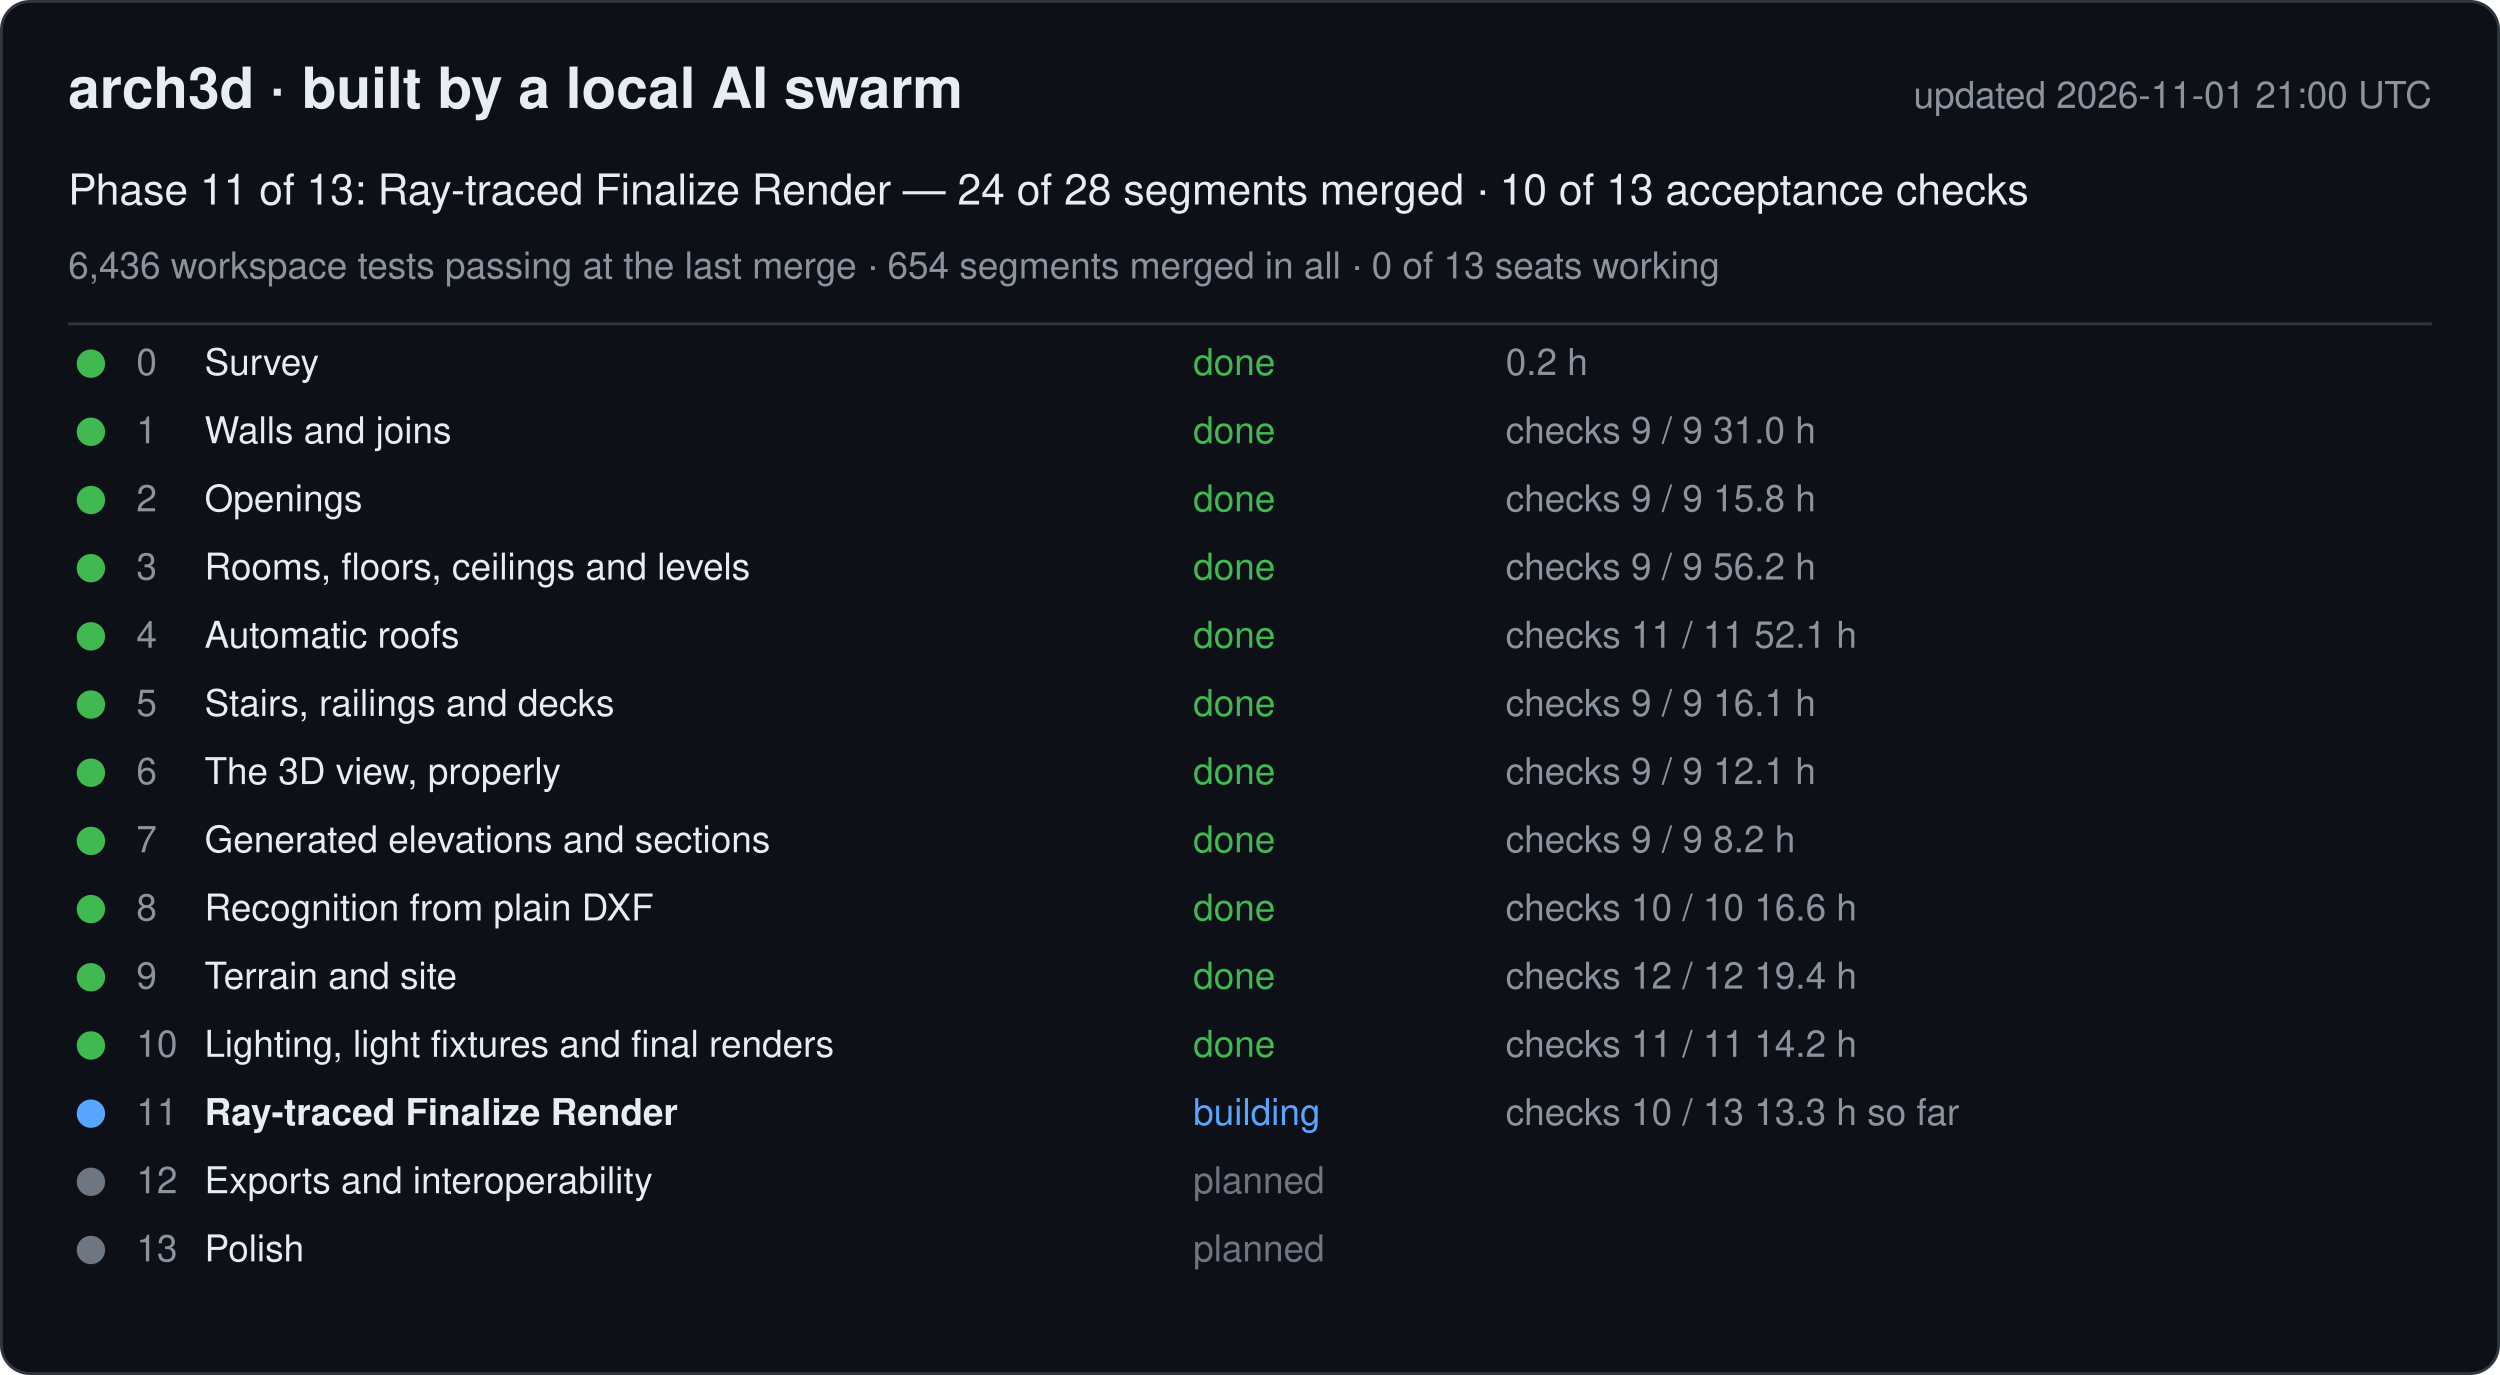
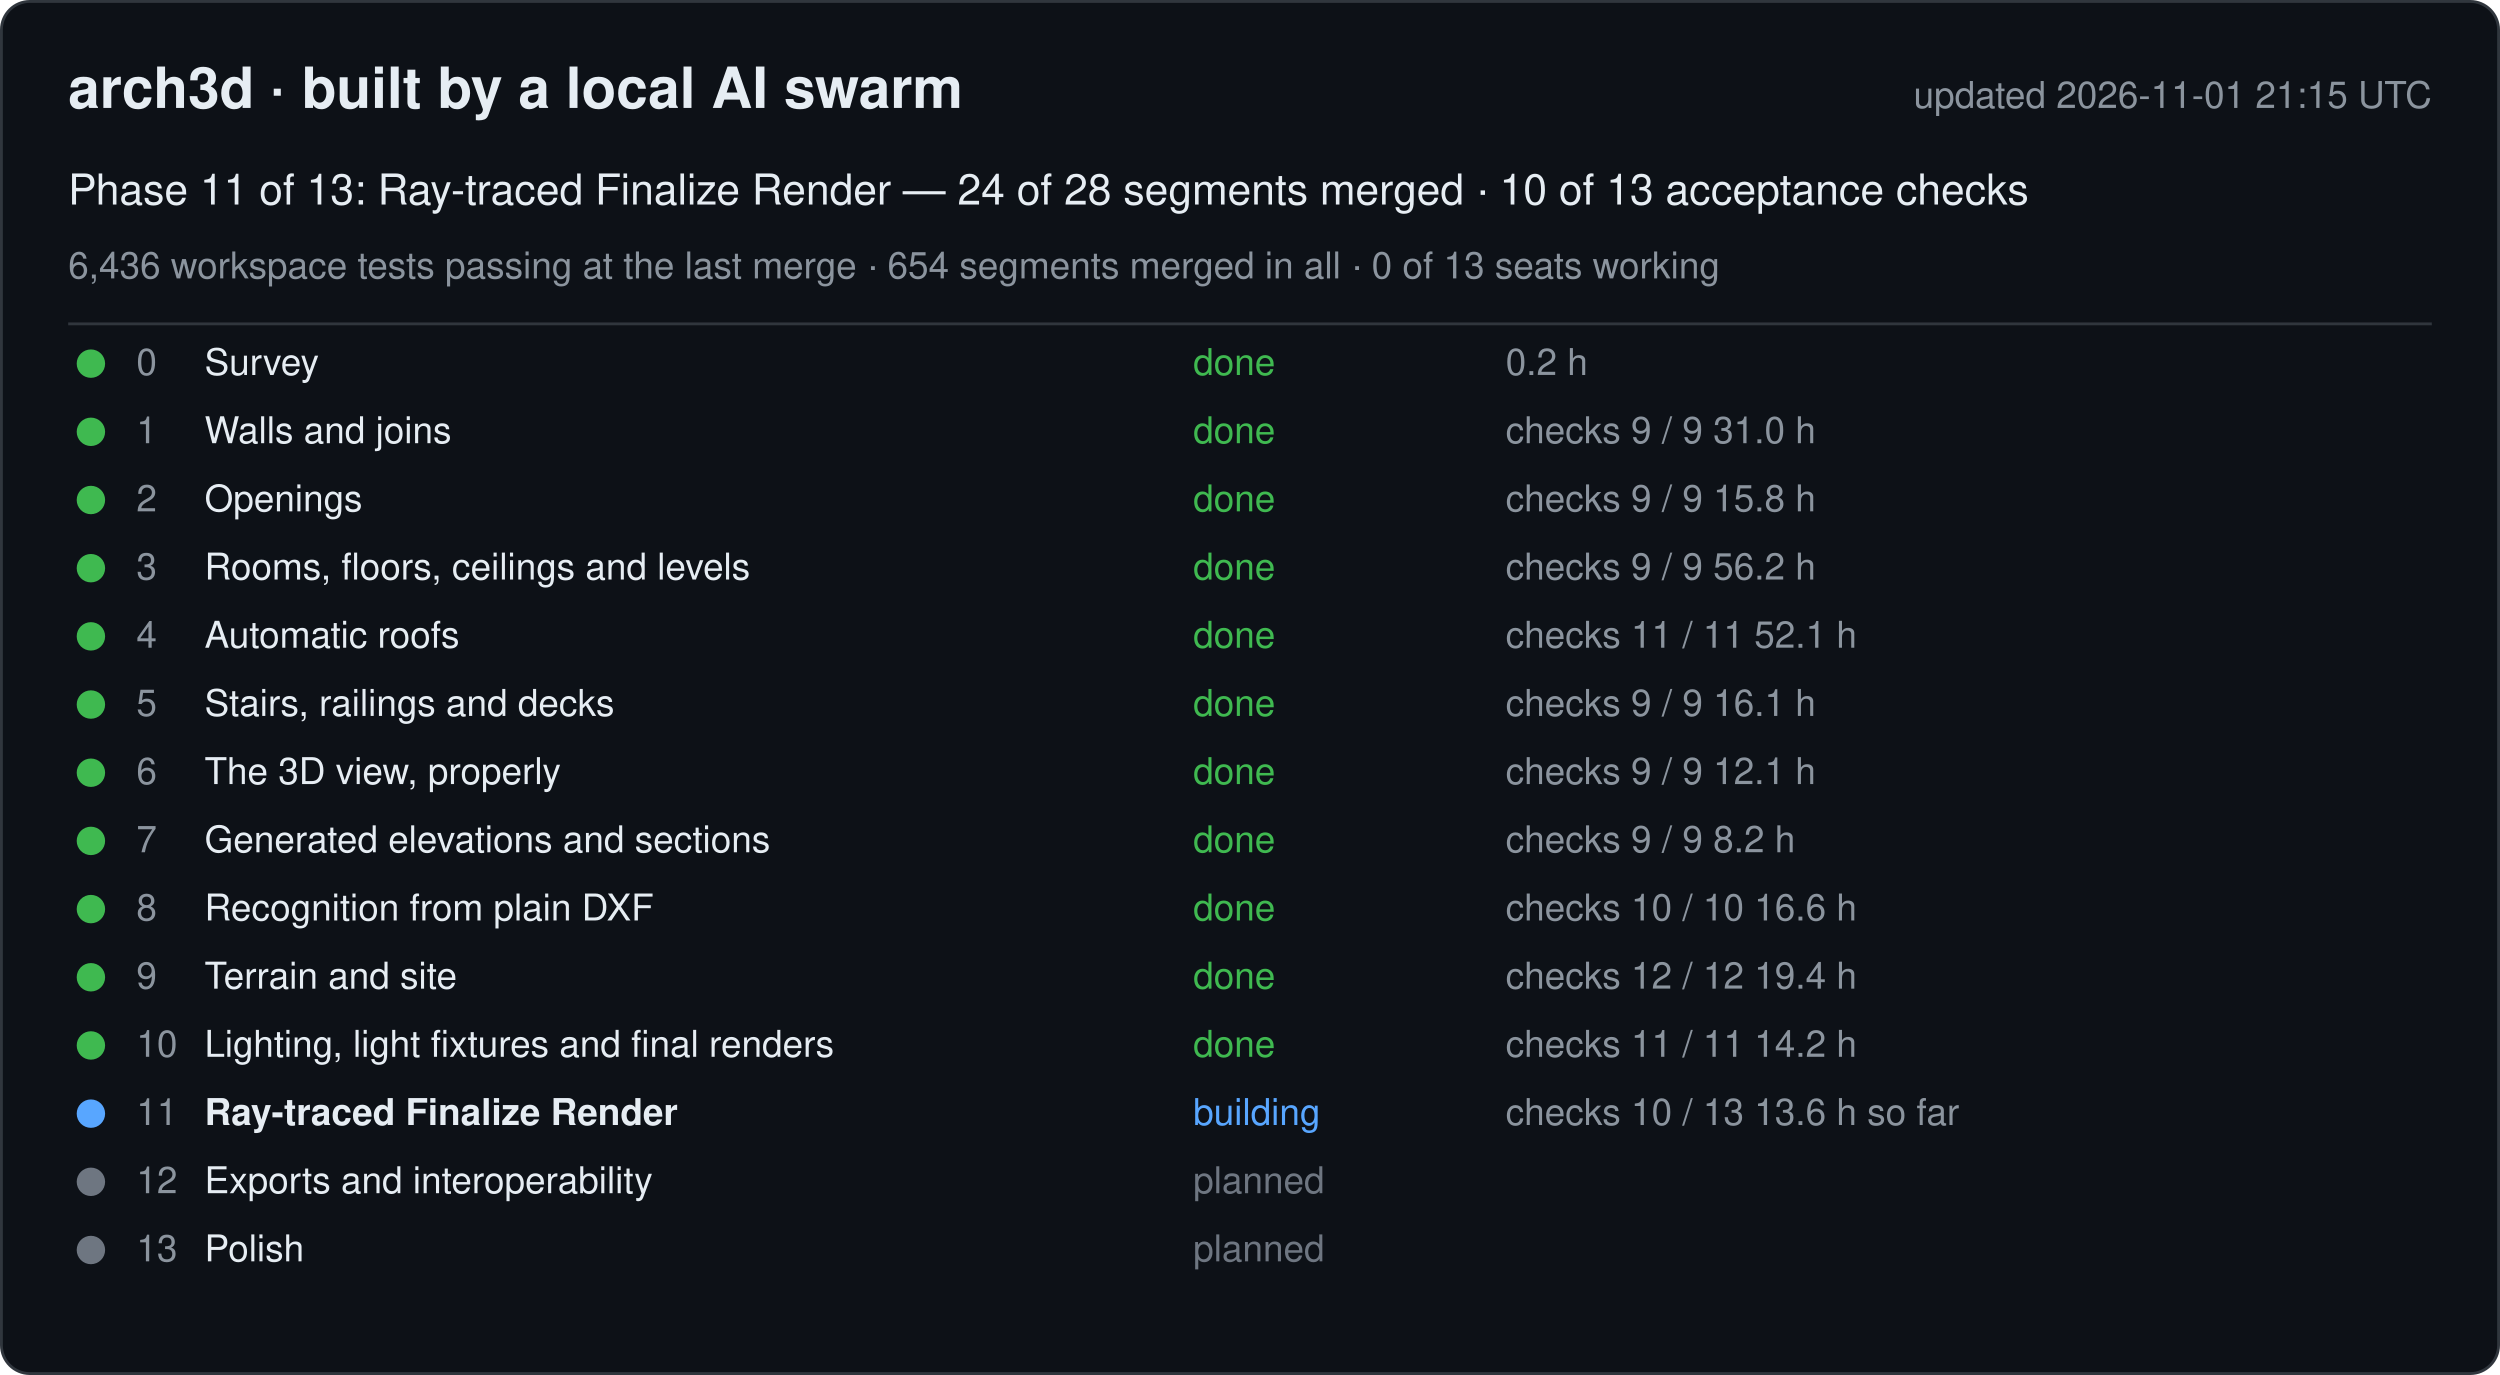
<svg xmlns="http://www.w3.org/2000/svg" width="880" height="484" viewBox="0 0 880 484" font-family="-apple-system, Segoe UI, Helvetica, Arial, sans-serif">
  <rect x="0.5" y="0.5" width="879" height="483" rx="10" fill="#0d1117" stroke="#30363d" />
  <text x="24" y="38" font-size="20" font-weight="600" fill="#e6edf3">arch3d · built by a local AI swarm</text>
-   <text x="856" y="38" font-size="13" fill="#8b949e" text-anchor="end">updated 2026-11-01 21:00 UTC</text>
+   <text x="856" y="38" font-size="13" fill="#8b949e" text-anchor="end">updated 2026-11-01 21:15 UTC</text>
  <text x="24" y="72" font-size="15" fill="#e6edf3">Phase 11 of 13: Ray-traced Finalize Render — 24 of 28 segments merged · 10 of 13 acceptance checks</text>
  <text x="24" y="98" font-size="13" fill="#8b949e">6,436 workspace tests passing at the last merge · 654 segments merged in all · 0 of 13 seats working</text>
  <line x1="24" y1="114" x2="856" y2="114" stroke="#30363d" />
  <g data-phase="0">
    <circle cx="32" cy="128" r="5" fill="#3fb950" />
    <text x="48" y="132" font-size="13" fill="#8b949e">0</text>
    <text x="72" y="132" font-size="13" fill="#e6edf3">Survey</text>
    <text x="420" y="132" font-size="13" fill="#3fb950">done</text>
    <text x="530" y="132" font-size="13" fill="#8b949e">0.2 h</text>
  </g>
  <g data-phase="1">
    <circle cx="32" cy="152" r="5" fill="#3fb950" />
    <text x="48" y="156" font-size="13" fill="#8b949e">1</text>
    <text x="72" y="156" font-size="13" fill="#e6edf3">Walls and joins</text>
    <text x="420" y="156" font-size="13" fill="#3fb950">done</text>
    <text x="530" y="156" font-size="13" fill="#8b949e">checks 9 / 9   31.0 h</text>
  </g>
  <g data-phase="2">
    <circle cx="32" cy="176" r="5" fill="#3fb950" />
    <text x="48" y="180" font-size="13" fill="#8b949e">2</text>
    <text x="72" y="180" font-size="13" fill="#e6edf3">Openings</text>
    <text x="420" y="180" font-size="13" fill="#3fb950">done</text>
    <text x="530" y="180" font-size="13" fill="#8b949e">checks 9 / 9   15.8 h</text>
  </g>
  <g data-phase="3">
    <circle cx="32" cy="200" r="5" fill="#3fb950" />
    <text x="48" y="204" font-size="13" fill="#8b949e">3</text>
    <text x="72" y="204" font-size="13" fill="#e6edf3">Rooms, floors, ceilings and levels</text>
    <text x="420" y="204" font-size="13" fill="#3fb950">done</text>
    <text x="530" y="204" font-size="13" fill="#8b949e">checks 9 / 9   56.2 h</text>
  </g>
  <g data-phase="4">
    <circle cx="32" cy="224" r="5" fill="#3fb950" />
    <text x="48" y="228" font-size="13" fill="#8b949e">4</text>
    <text x="72" y="228" font-size="13" fill="#e6edf3">Automatic roofs</text>
    <text x="420" y="228" font-size="13" fill="#3fb950">done</text>
    <text x="530" y="228" font-size="13" fill="#8b949e">checks 11 / 11   52.1 h</text>
  </g>
  <g data-phase="5">
    <circle cx="32" cy="248" r="5" fill="#3fb950" />
    <text x="48" y="252" font-size="13" fill="#8b949e">5</text>
    <text x="72" y="252" font-size="13" fill="#e6edf3">Stairs, railings and decks</text>
    <text x="420" y="252" font-size="13" fill="#3fb950">done</text>
    <text x="530" y="252" font-size="13" fill="#8b949e">checks 9 / 9   16.1 h</text>
  </g>
  <g data-phase="6">
    <circle cx="32" cy="272" r="5" fill="#3fb950" />
    <text x="48" y="276" font-size="13" fill="#8b949e">6</text>
    <text x="72" y="276" font-size="13" fill="#e6edf3">The 3D view, properly</text>
    <text x="420" y="276" font-size="13" fill="#3fb950">done</text>
    <text x="530" y="276" font-size="13" fill="#8b949e">checks 9 / 9   12.1 h</text>
  </g>
  <g data-phase="7">
    <circle cx="32" cy="296" r="5" fill="#3fb950" />
    <text x="48" y="300" font-size="13" fill="#8b949e">7</text>
    <text x="72" y="300" font-size="13" fill="#e6edf3">Generated elevations and sections</text>
    <text x="420" y="300" font-size="13" fill="#3fb950">done</text>
    <text x="530" y="300" font-size="13" fill="#8b949e">checks 9 / 9   8.2 h</text>
  </g>
  <g data-phase="8">
    <circle cx="32" cy="320" r="5" fill="#3fb950" />
    <text x="48" y="324" font-size="13" fill="#8b949e">8</text>
    <text x="72" y="324" font-size="13" fill="#e6edf3">Recognition from plain DXF</text>
    <text x="420" y="324" font-size="13" fill="#3fb950">done</text>
    <text x="530" y="324" font-size="13" fill="#8b949e">checks 10 / 10   16.6 h</text>
  </g>
  <g data-phase="9">
    <circle cx="32" cy="344" r="5" fill="#3fb950" />
    <text x="48" y="348" font-size="13" fill="#8b949e">9</text>
    <text x="72" y="348" font-size="13" fill="#e6edf3">Terrain and site</text>
    <text x="420" y="348" font-size="13" fill="#3fb950">done</text>
    <text x="530" y="348" font-size="13" fill="#8b949e">checks 12 / 12   19.4 h</text>
  </g>
  <g data-phase="10">
    <circle cx="32" cy="368" r="5" fill="#3fb950" />
    <text x="48" y="372" font-size="13" fill="#8b949e">10</text>
    <text x="72" y="372" font-size="13" fill="#e6edf3">Lighting, light fixtures and final renders</text>
    <text x="420" y="372" font-size="13" fill="#3fb950">done</text>
    <text x="530" y="372" font-size="13" fill="#8b949e">checks 11 / 11   14.2 h</text>
  </g>
  <g data-phase="11">
    <circle cx="32" cy="392" r="5" fill="#58a6ff" />
    <text x="48" y="396" font-size="13" fill="#8b949e">11</text>
    <text x="72" y="396" font-size="13" fill="#e6edf3" font-weight="600">Ray-traced Finalize Render</text>
    <text x="420" y="396" font-size="13" fill="#58a6ff">building</text>
-     <text x="530" y="396" font-size="13" fill="#8b949e">checks 10 / 13   13.3 h so far</text>
+     <text x="530" y="396" font-size="13" fill="#8b949e">checks 10 / 13   13.6 h so far</text>
  </g>
  <g data-phase="12">
    <circle cx="32" cy="416" r="5" fill="#6e7681" />
    <text x="48" y="420" font-size="13" fill="#8b949e">12</text>
    <text x="72" y="420" font-size="13" fill="#e6edf3">Exports and interoperability</text>
    <text x="420" y="420" font-size="13" fill="#6e7681">planned</text>
    <text x="530" y="420" font-size="13" fill="#8b949e" />
  </g>
  <g data-phase="13">
    <circle cx="32" cy="440" r="5" fill="#6e7681" />
    <text x="48" y="444" font-size="13" fill="#8b949e">13</text>
    <text x="72" y="444" font-size="13" fill="#e6edf3">Polish</text>
    <text x="420" y="444" font-size="13" fill="#6e7681">planned</text>
    <text x="530" y="444" font-size="13" fill="#8b949e" />
  </g>
</svg>
